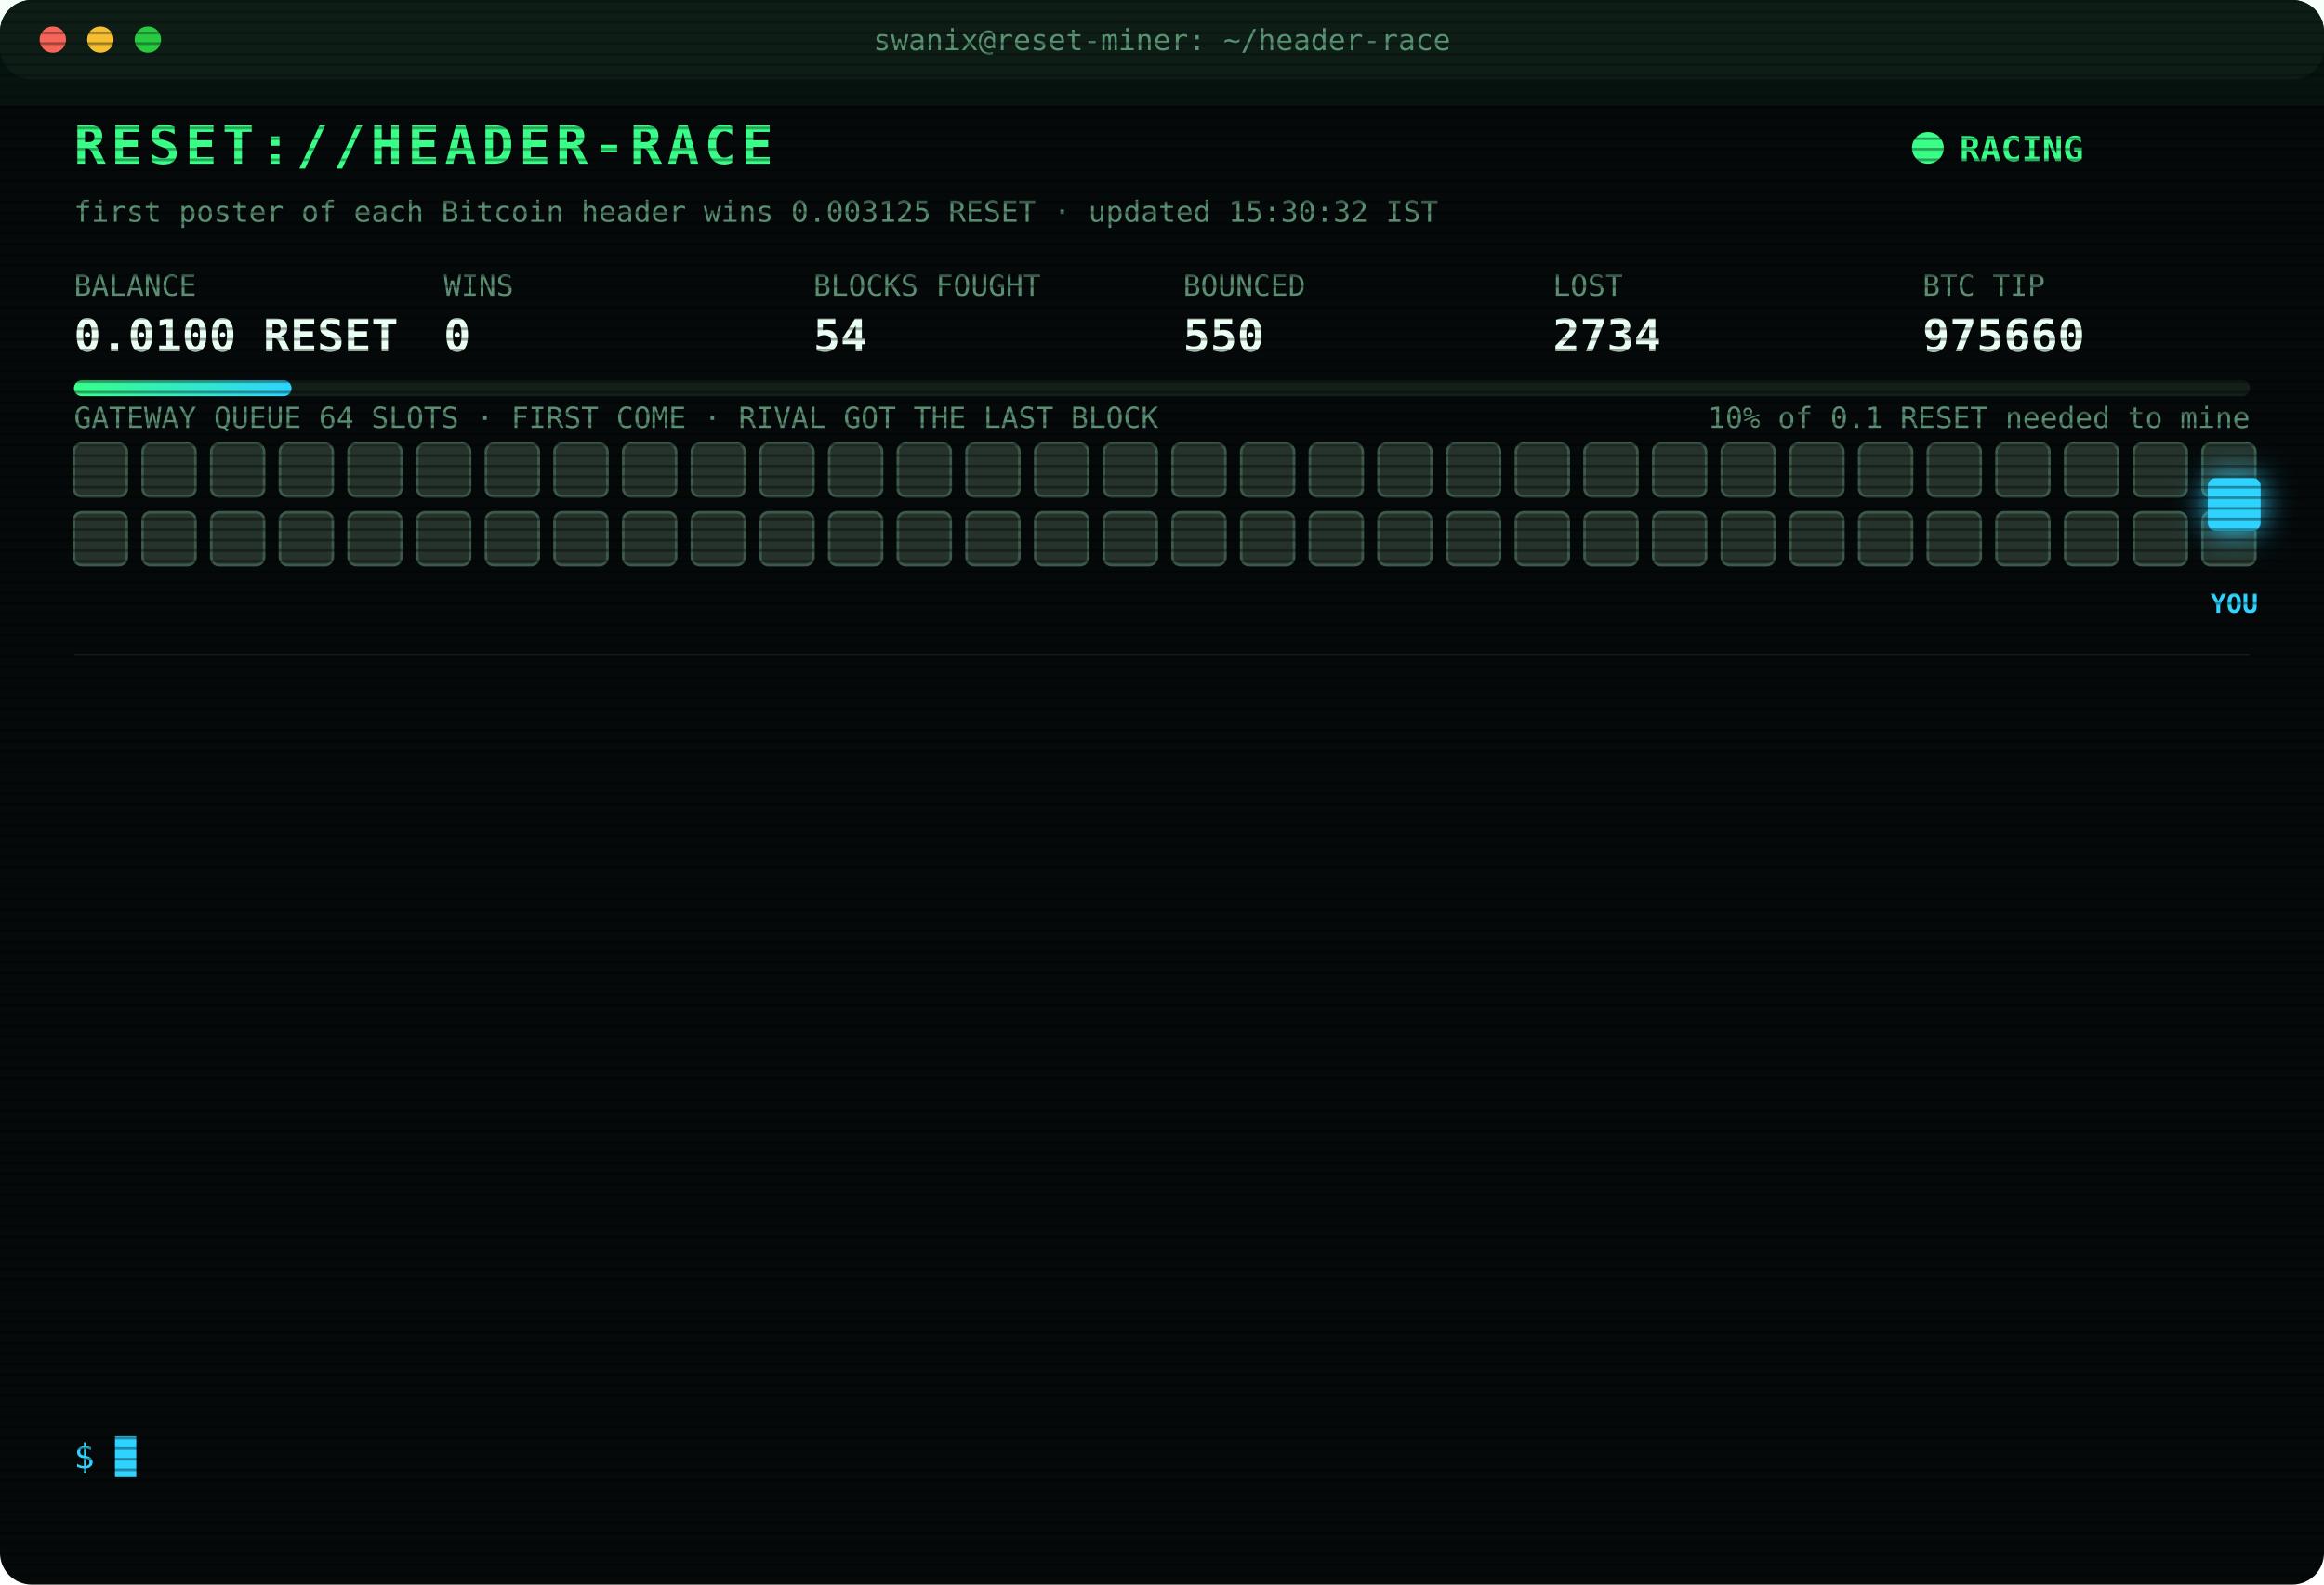
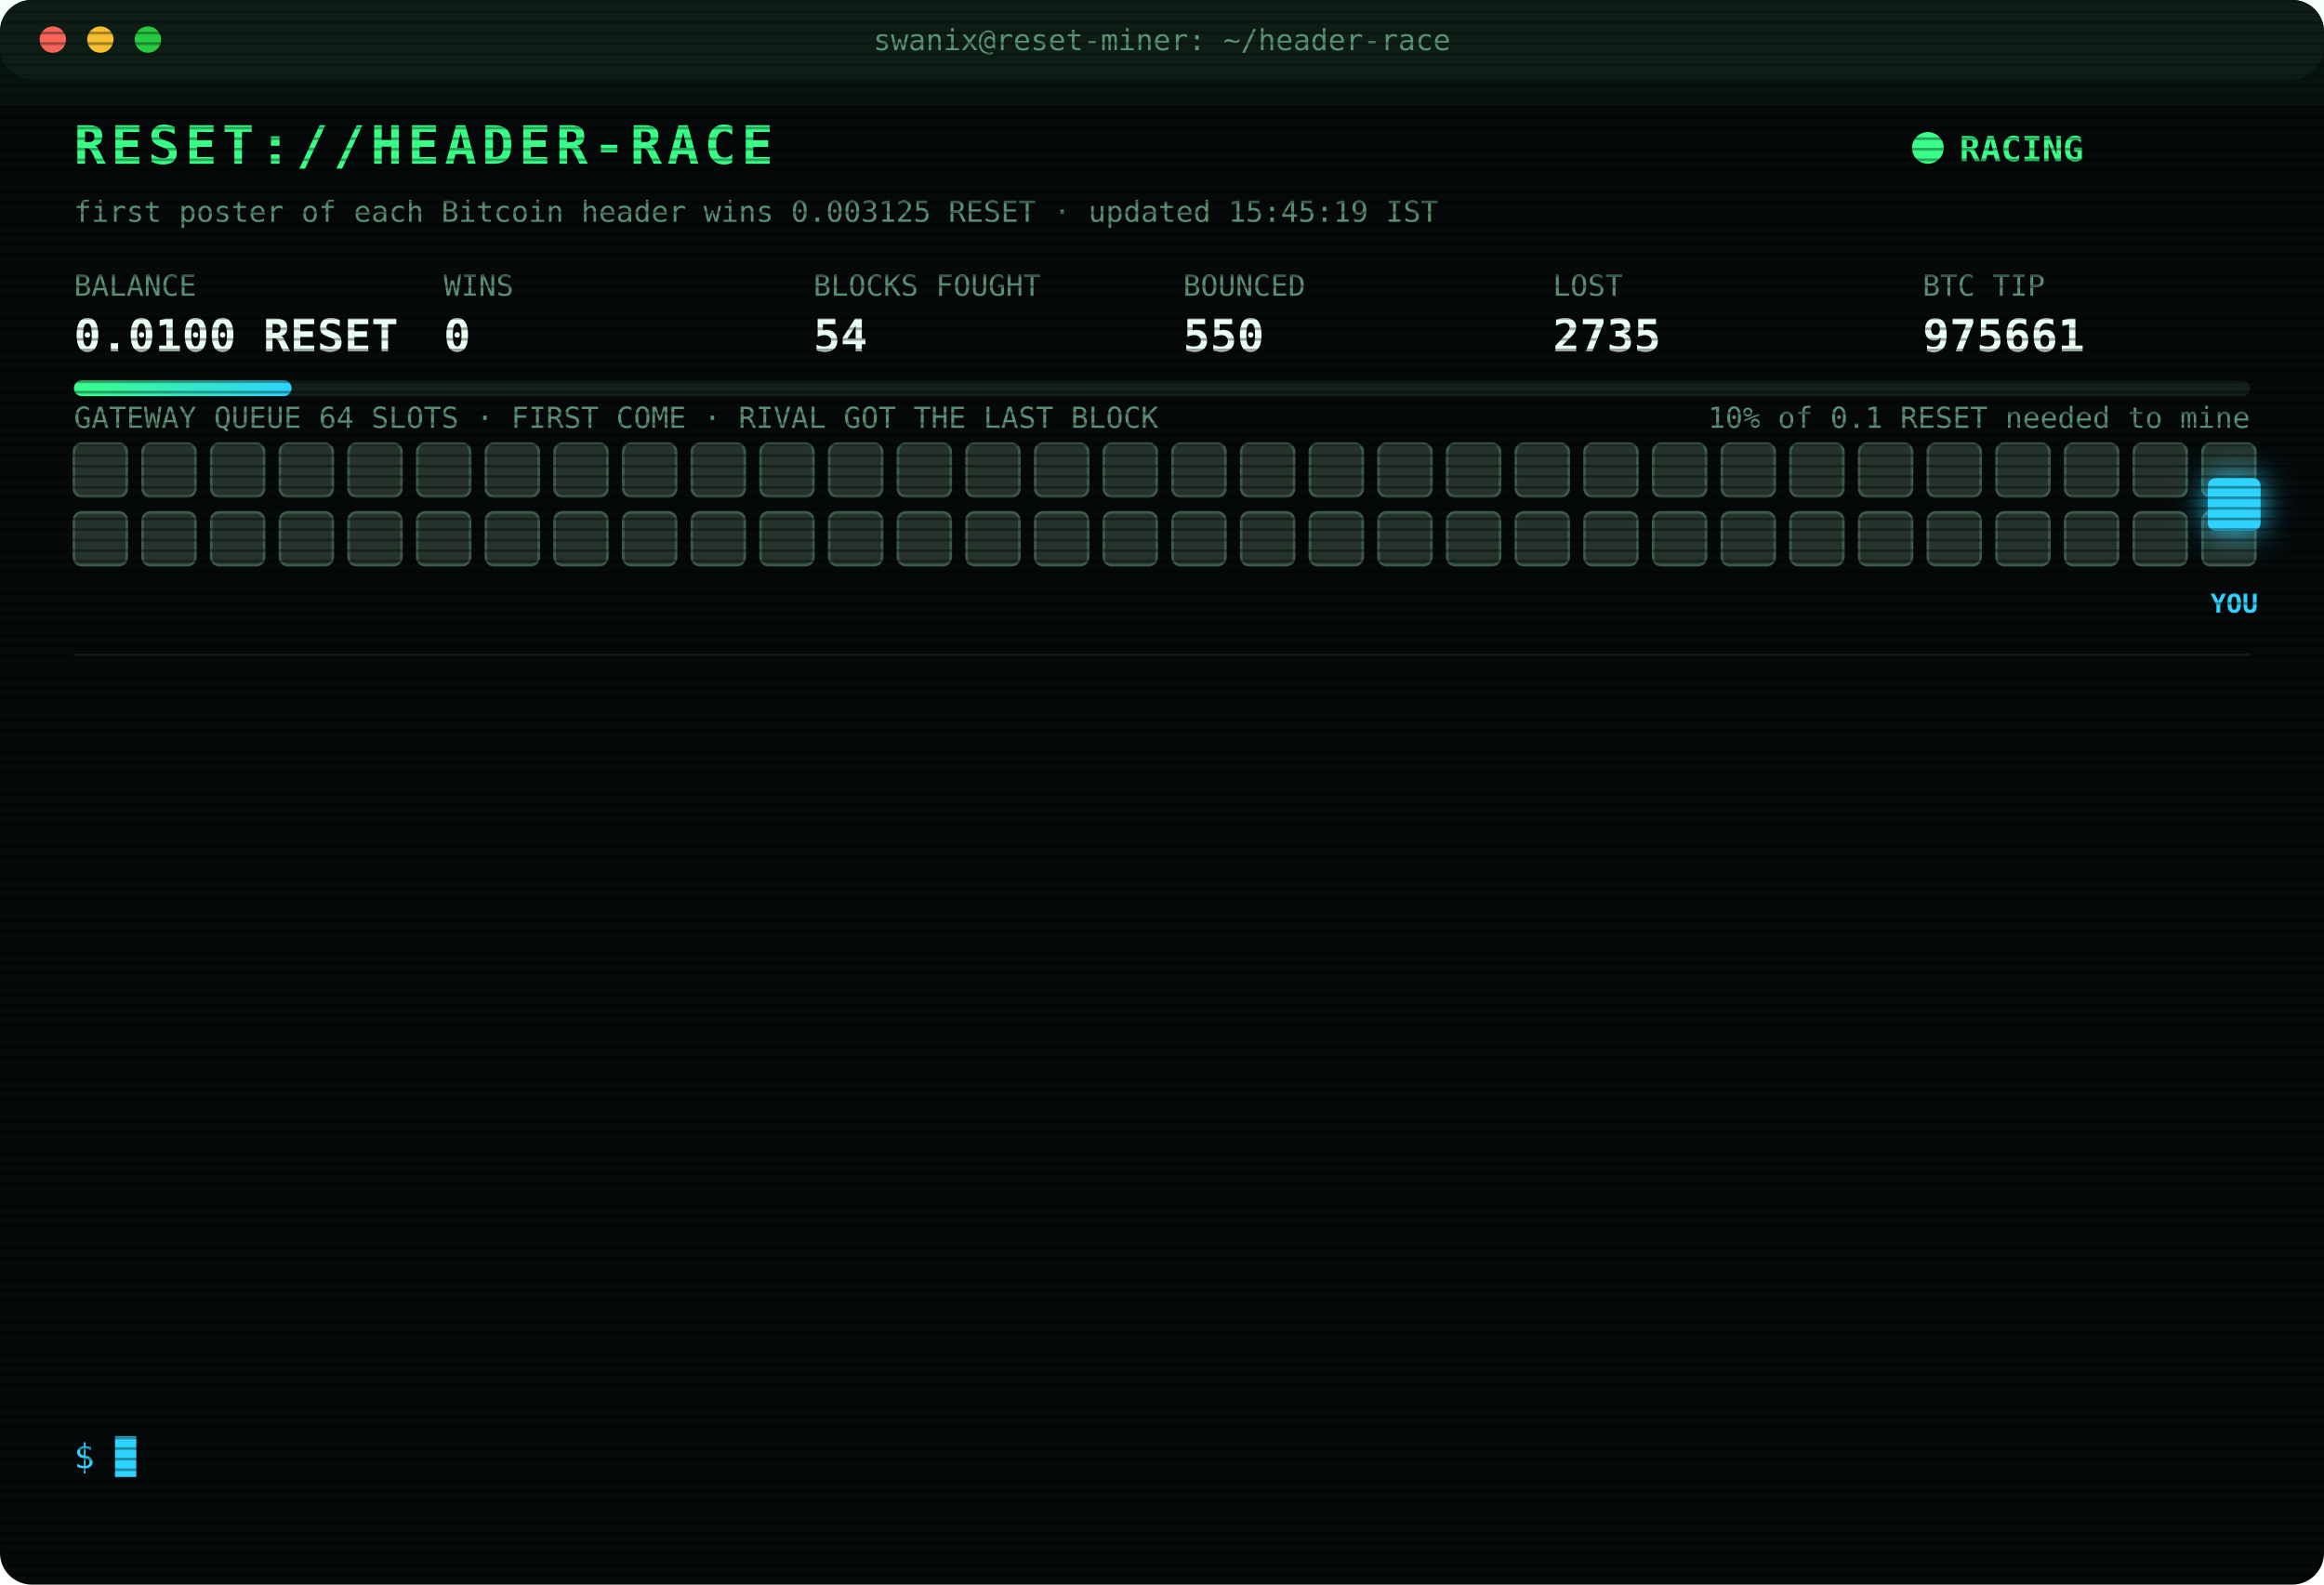
<svg xmlns="http://www.w3.org/2000/svg" width="880" height="600" viewBox="0 0 880 600" font-family="ui-monospace,SFMono-Regular,Menlo,Consolas,monospace">
  <style>
text{font-size:13px;fill:#7CFFB2}
.title{font-size:20px;font-weight:700;fill:#39FF88;letter-spacing:2px;animation:glitch 3s infinite steps(1)}
.sub{fill:#2fd3ff}.k{fill:#5a8f73;font-size:11px}.v{font-size:17px;font-weight:700;fill:#eafff3}
.ts{fill:#3f6b56}.boot{fill:#2fd3ff}.dim{fill:#5a8f73}.bad{fill:#ff4d6d}.warn{fill:#ffd23f}.mag{fill:#ff5cf0}.win{fill:#39FF88;font-weight:700}
.tag{font-size:10px;fill:#2fd3ff;font-weight:700}
.rival{fill:#26332c;stroke:#3c5a49;animation:jam 1.2s infinite alternate}
.idle{fill:#141c18;stroke:#22302a;animation:breathe 4s infinite}
.me{fill:#2fd3ff;filter:drop-shadow(0 0 6px #2fd3ff)}
.hover{animation:nudge 1.1s infinite ease-in-out}.bounce{animation:kick 1.4s infinite}
.ln{opacity:0;animation:in .4s forwards}
.cur{animation:blink 1s infinite steps(1)}
.scan{animation:scan 6s infinite linear}
.led{animation:blink 1.4s infinite}
@keyframes in{from{opacity:0;transform:translateX(-6px)}to{opacity:1;transform:none}}
@keyframes blink{50%{opacity:0}}
@keyframes jam{to{fill:#33463b}}
@keyframes breathe{50%{opacity:.4}}
@keyframes nudge{50%{transform:translateX(-10px)}}
@keyframes kick{0%,100%{transform:none}30%{transform:translateX(-14px)}55%{transform:translateX(10px) translateY(-6px)}}
@keyframes glitch{0%,92%{transform:none}93%{transform:translateX(2px);fill:#ff4d6d}95%{transform:translateX(-2px);fill:#2fd3ff}97%{transform:none}}
@keyframes scan{from{transform:translateY(-40px)}to{transform:translateY(600px)}}
</style>
  <defs>
    <pattern id="sl" width="4" height="4" patternUnits="userSpaceOnUse">
      <rect width="4" height="1" fill="#000" opacity=".35" />
    </pattern>
    <linearGradient id="bar">
      <stop offset="0" stop-color="#39FF88" />
      <stop offset="1" stop-color="#2fd3ff" />
    </linearGradient>
  </defs>
  <rect width="880" height="600" rx="12" fill="#05090a" />
  <rect width="880" height="30" rx="12" fill="#0d1512" />
  <circle cx="20" cy="15" r="5" fill="#ff5f57" />
  <circle cx="38" cy="15" r="5" fill="#febc2e" />
  <circle cx="56" cy="15" r="5" fill="#28c840" />
  <text x="440" y="19" text-anchor="middle" class="k">swanix@reset-miner: ~/header-race</text>
  <text x="28" y="62" class="title">RESET://HEADER-RACE</text>
  <circle class="led" cx="730" cy="56" r="6" fill="#39FF88" />
  <text x="742" y="61" class="win">RACING</text>
-   <text x="28" y="84" class="k">first poster of each Bitcoin header wins 0.003125 RESET · updated 15:30:32 IST</text>
+   <text x="28" y="84" class="k">first poster of each Bitcoin header wins 0.003125 RESET · updated 15:45:19 IST</text>
  <text x="28" y="112" class="k">BALANCE</text>
  <text x="28" y="133" class="v">0.0100 RESET</text>
  <text x="168" y="112" class="k">WINS</text>
  <text x="168" y="133" class="v">0</text>
  <text x="308" y="112" class="k">BLOCKS FOUGHT</text>
  <text x="308" y="133" class="v">54</text>
  <text x="448" y="112" class="k">BOUNCED</text>
  <text x="448" y="133" class="v">550</text>
  <text x="588" y="112" class="k">LOST</text>
-   <text x="588" y="133" class="v">2734</text>
+   <text x="588" y="133" class="v">2735</text>
  <text x="728" y="112" class="k">BTC TIP</text>
-   <text x="728" y="133" class="v">975660</text>
+   <text x="728" y="133" class="v">975661</text>
  <rect x="28" y="144" width="824" height="6" rx="3" fill="#13201a" />
  <rect x="28" y="144" width="82.4" height="6" rx="3" fill="url(#bar)" />
  <text x="852" y="162" text-anchor="end" class="k">10% of 0.1 RESET needed to mine</text>
  <text x="28" y="162" class="k">GATEWAY QUEUE 64 SLOTS · FIRST COME · RIVAL GOT THE LAST BLOCK</text>
  <rect class="rival" x="28" y="168" width="20" height="20" rx="3" style="animation-delay:0.00s" />
  <rect class="rival" x="54" y="168" width="20" height="20" rx="3" style="animation-delay:0.05s" />
  <rect class="rival" x="80" y="168" width="20" height="20" rx="3" style="animation-delay:0.10s" />
  <rect class="rival" x="106" y="168" width="20" height="20" rx="3" style="animation-delay:0.15s" />
  <rect class="rival" x="132" y="168" width="20" height="20" rx="3" style="animation-delay:0.20s" />
  <rect class="rival" x="158" y="168" width="20" height="20" rx="3" style="animation-delay:0.25s" />
  <rect class="rival" x="184" y="168" width="20" height="20" rx="3" style="animation-delay:0.30s" />
  <rect class="rival" x="210" y="168" width="20" height="20" rx="3" style="animation-delay:0.35s" />
  <rect class="rival" x="236" y="168" width="20" height="20" rx="3" style="animation-delay:0.40s" />
  <rect class="rival" x="262" y="168" width="20" height="20" rx="3" style="animation-delay:0.45s" />
  <rect class="rival" x="288" y="168" width="20" height="20" rx="3" style="animation-delay:0.50s" />
  <rect class="rival" x="314" y="168" width="20" height="20" rx="3" style="animation-delay:0.55s" />
  <rect class="rival" x="340" y="168" width="20" height="20" rx="3" style="animation-delay:0.60s" />
  <rect class="rival" x="366" y="168" width="20" height="20" rx="3" style="animation-delay:0.65s" />
  <rect class="rival" x="392" y="168" width="20" height="20" rx="3" style="animation-delay:0.70s" />
  <rect class="rival" x="418" y="168" width="20" height="20" rx="3" style="animation-delay:0.75s" />
  <rect class="rival" x="444" y="168" width="20" height="20" rx="3" style="animation-delay:0.80s" />
  <rect class="rival" x="470" y="168" width="20" height="20" rx="3" style="animation-delay:0.85s" />
  <rect class="rival" x="496" y="168" width="20" height="20" rx="3" style="animation-delay:0.90s" />
  <rect class="rival" x="522" y="168" width="20" height="20" rx="3" style="animation-delay:0.95s" />
  <rect class="rival" x="548" y="168" width="20" height="20" rx="3" style="animation-delay:1.00s" />
  <rect class="rival" x="574" y="168" width="20" height="20" rx="3" style="animation-delay:1.05s" />
  <rect class="rival" x="600" y="168" width="20" height="20" rx="3" style="animation-delay:1.10s" />
  <rect class="rival" x="626" y="168" width="20" height="20" rx="3" style="animation-delay:1.15s" />
  <rect class="rival" x="652" y="168" width="20" height="20" rx="3" style="animation-delay:1.20s" />
  <rect class="rival" x="678" y="168" width="20" height="20" rx="3" style="animation-delay:1.25s" />
  <rect class="rival" x="704" y="168" width="20" height="20" rx="3" style="animation-delay:1.30s" />
  <rect class="rival" x="730" y="168" width="20" height="20" rx="3" style="animation-delay:1.35s" />
  <rect class="rival" x="756" y="168" width="20" height="20" rx="3" style="animation-delay:1.40s" />
  <rect class="rival" x="782" y="168" width="20" height="20" rx="3" style="animation-delay:1.45s" />
  <rect class="rival" x="808" y="168" width="20" height="20" rx="3" style="animation-delay:1.50s" />
  <rect class="rival" x="834" y="168" width="20" height="20" rx="3" style="animation-delay:1.55s" />
  <rect class="rival" x="28" y="194" width="20" height="20" rx="3" style="animation-delay:1.60s" />
  <rect class="rival" x="54" y="194" width="20" height="20" rx="3" style="animation-delay:1.65s" />
  <rect class="rival" x="80" y="194" width="20" height="20" rx="3" style="animation-delay:1.70s" />
  <rect class="rival" x="106" y="194" width="20" height="20" rx="3" style="animation-delay:1.75s" />
  <rect class="rival" x="132" y="194" width="20" height="20" rx="3" style="animation-delay:1.80s" />
  <rect class="rival" x="158" y="194" width="20" height="20" rx="3" style="animation-delay:1.85s" />
  <rect class="rival" x="184" y="194" width="20" height="20" rx="3" style="animation-delay:1.90s" />
  <rect class="rival" x="210" y="194" width="20" height="20" rx="3" style="animation-delay:1.95s" />
  <rect class="rival" x="236" y="194" width="20" height="20" rx="3" style="animation-delay:2.00s" />
  <rect class="rival" x="262" y="194" width="20" height="20" rx="3" style="animation-delay:2.05s" />
  <rect class="rival" x="288" y="194" width="20" height="20" rx="3" style="animation-delay:2.10s" />
  <rect class="rival" x="314" y="194" width="20" height="20" rx="3" style="animation-delay:2.15s" />
  <rect class="rival" x="340" y="194" width="20" height="20" rx="3" style="animation-delay:2.20s" />
  <rect class="rival" x="366" y="194" width="20" height="20" rx="3" style="animation-delay:2.25s" />
  <rect class="rival" x="392" y="194" width="20" height="20" rx="3" style="animation-delay:2.30s" />
  <rect class="rival" x="418" y="194" width="20" height="20" rx="3" style="animation-delay:2.35s" />
  <rect class="rival" x="444" y="194" width="20" height="20" rx="3" style="animation-delay:2.40s" />
  <rect class="rival" x="470" y="194" width="20" height="20" rx="3" style="animation-delay:2.45s" />
  <rect class="rival" x="496" y="194" width="20" height="20" rx="3" style="animation-delay:2.50s" />
  <rect class="rival" x="522" y="194" width="20" height="20" rx="3" style="animation-delay:2.55s" />
  <rect class="rival" x="548" y="194" width="20" height="20" rx="3" style="animation-delay:2.60s" />
  <rect class="rival" x="574" y="194" width="20" height="20" rx="3" style="animation-delay:2.65s" />
  <rect class="rival" x="600" y="194" width="20" height="20" rx="3" style="animation-delay:2.70s" />
  <rect class="rival" x="626" y="194" width="20" height="20" rx="3" style="animation-delay:2.75s" />
  <rect class="rival" x="652" y="194" width="20" height="20" rx="3" style="animation-delay:2.80s" />
  <rect class="rival" x="678" y="194" width="20" height="20" rx="3" style="animation-delay:2.85s" />
  <rect class="rival" x="704" y="194" width="20" height="20" rx="3" style="animation-delay:2.90s" />
  <rect class="rival" x="730" y="194" width="20" height="20" rx="3" style="animation-delay:2.95s" />
  <rect class="rival" x="756" y="194" width="20" height="20" rx="3" style="animation-delay:3.00s" />
  <rect class="rival" x="782" y="194" width="20" height="20" rx="3" style="animation-delay:3.05s" />
  <rect class="rival" x="808" y="194" width="20" height="20" rx="3" style="animation-delay:3.10s" />
  <rect class="rival" x="834" y="194" width="20" height="20" rx="3" style="animation-delay:3.15s" />
  <g class="hover">
    <rect class="me" x="836" y="181" width="20" height="20" rx="3" />
    <text class="tag" x="846" y="232" text-anchor="middle">YOU</text>
  </g>
  <line x1="28" x2="852" y1="248" y2="248" stroke="#13201a" />
  <g class="ln" style="animation-delay:0.40s">
-     <text x="28" y="270" class="ts">13:32:43</text>
-     <text x="104" y="270" class="bad">[LOST] #975646 taken by a rival miner</text>
+     <text x="28" y="270" class="ts">13:43:58</text>
+     <text x="104" y="270" class="bad">[LOST] #975647 taken by a rival miner</text>
  </g>
  <g class="ln" style="animation-delay:0.65s">
-     <text x="28" y="292" class="ts">13:43:58</text>
-     <text x="104" y="292" class="bad">[LOST] #975647 taken by a rival miner</text>
+     <text x="28" y="292" class="ts">13:54:45</text>
+     <text x="104" y="292" class="bad">[LOST] #975648 taken by a rival miner</text>
  </g>
  <g class="ln" style="animation-delay:0.90s">
-     <text x="28" y="314" class="ts">13:54:45</text>
-     <text x="104" y="314" class="bad">[LOST] #975648 taken by a rival miner</text>
+     <text x="28" y="314" class="ts">14:14:22</text>
+     <text x="104" y="314" class="bad">[LOST] #975650 taken by a rival miner</text>
  </g>
  <g class="ln" style="animation-delay:1.15s">
-     <text x="28" y="336" class="ts">14:14:22</text>
-     <text x="104" y="336" class="bad">[LOST] #975650 taken by a rival miner</text>
+     <text x="28" y="336" class="ts">14:20:52</text>
+     <text x="104" y="336" class="bad">[LOST] #975651 taken by a rival miner</text>
  </g>
  <g class="ln" style="animation-delay:1.40s">
-     <text x="28" y="358" class="ts">14:20:52</text>
-     <text x="104" y="358" class="bad">[LOST] #975651 taken by a rival miner</text>
+     <text x="28" y="358" class="ts">14:22:12</text>
+     <text x="104" y="358" class="bad">[LOST] #975652 taken by a rival miner</text>
  </g>
  <g class="ln" style="animation-delay:1.65s">
-     <text x="28" y="380" class="ts">14:22:12</text>
-     <text x="104" y="380" class="bad">[LOST] #975652 taken by a rival miner</text>
+     <text x="28" y="380" class="ts">14:44:37</text>
+     <text x="104" y="380" class="bad">[LOST] #975653 taken by a rival miner</text>
  </g>
  <g class="ln" style="animation-delay:1.90s">
-     <text x="28" y="402" class="ts">14:44:37</text>
-     <text x="104" y="402" class="bad">[LOST] #975653 taken by a rival miner</text>
+     <text x="28" y="402" class="ts">14:48:02</text>
+     <text x="104" y="402" class="bad">[LOST] #975654 taken by a rival miner</text>
  </g>
  <g class="ln" style="animation-delay:2.15s">
-     <text x="28" y="424" class="ts">14:48:02</text>
-     <text x="104" y="424" class="bad">[LOST] #975654 taken by a rival miner</text>
+     <text x="28" y="424" class="ts">14:52:27</text>
+     <text x="104" y="424" class="bad">[LOST] #975656 taken by a rival miner</text>
  </g>
  <g class="ln" style="animation-delay:2.40s">
-     <text x="28" y="446" class="ts">14:52:27</text>
-     <text x="104" y="446" class="bad">[LOST] #975656 taken by a rival miner</text>
+     <text x="28" y="446" class="ts">15:08:09</text>
+     <text x="104" y="446" class="bad">[LOST] #975657 taken by a rival miner</text>
  </g>
  <g class="ln" style="animation-delay:2.65s">
-     <text x="28" y="468" class="ts">15:08:09</text>
-     <text x="104" y="468" class="bad">[LOST] #975657 taken by a rival miner</text>
+     <text x="28" y="468" class="ts">15:12:08</text>
+     <text x="104" y="468" class="bad">[LOST] #975658 taken by a rival miner</text>
  </g>
  <g class="ln" style="animation-delay:2.90s">
-     <text x="28" y="490" class="ts">15:12:08</text>
-     <text x="104" y="490" class="bad">[LOST] #975658 taken by a rival miner</text>
+     <text x="28" y="490" class="ts">15:15:56</text>
+     <text x="104" y="490" class="bad">[LOST] #975659 taken by a rival miner</text>
  </g>
  <g class="ln" style="animation-delay:3.15s">
-     <text x="28" y="512" class="ts">15:15:56</text>
-     <text x="104" y="512" class="bad">[LOST] #975659 taken by a rival miner</text>
+     <text x="28" y="512" class="ts">15:29:51</text>
+     <text x="104" y="512" class="bad">[LOST] #975660 taken by a rival miner</text>
  </g>
  <g class="ln" style="animation-delay:3.40s">
-     <text x="28" y="534" class="ts">15:29:51</text>
-     <text x="104" y="534" class="bad">[LOST] #975660 taken by a rival miner</text>
+     <text x="28" y="534" class="ts">15:45:19</text>
+     <text x="104" y="534" class="bad">[LOST] #975661 taken by a rival miner</text>
  </g>
  <text x="28" y="556" class="sub">$ <tspan class="cur">█</tspan>
  </text>
  <rect width="880" height="600" rx="12" fill="url(#sl)" pointer-events="none" />
  <rect class="scan" width="880" height="40" fill="#39FF88" opacity=".04" />
</svg>
